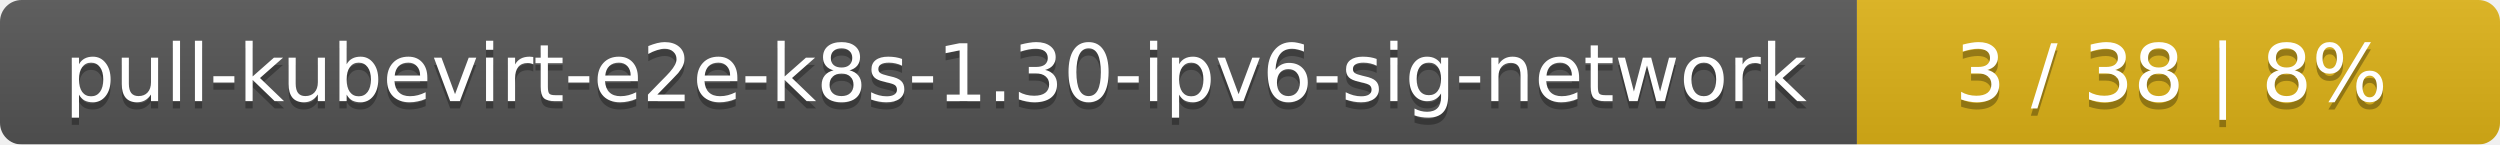
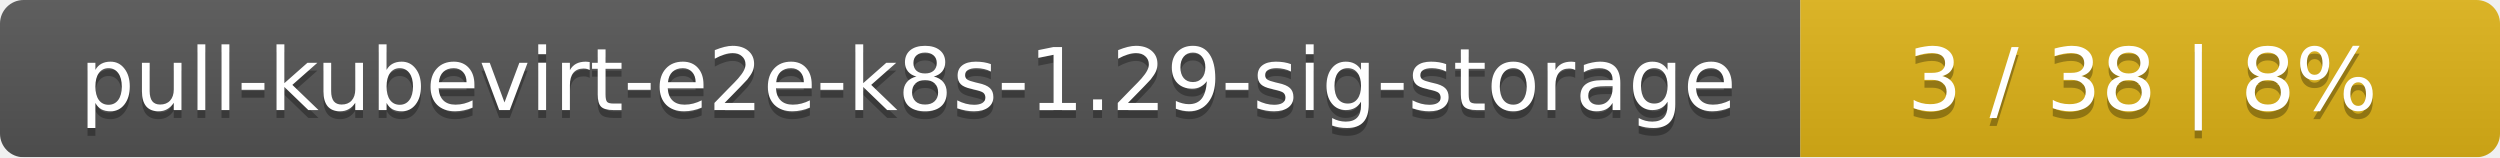
- <svg xmlns="http://www.w3.org/2000/svg" width="346" height="20">
+ <svg xmlns="http://www.w3.org/2000/svg" width="318" height="20">
  <linearGradient id="smooth" x2="0" y2="100%">
    <stop offset="0" stop-color="#bbb" stop-opacity=".1" />
    <stop offset="1" stop-opacity=".1" />
  </linearGradient>
  <mask id="round">
-     <rect width="346" height="20" rx="3" fill="#fff" />
+     <rect width="318" height="20" rx="3" fill="#fff" />
  </mask>
  <g mask="url(#round)">
-     <rect width="257" height="20" fill="#555" />
-     <rect x="257" width="89" height="20" fill="#dfb317" />
-     <rect width="346" height="20" fill="url(#smooth)" />
+     <rect width="229" height="20" fill="#555" />
+     <rect x="229" width="89" height="20" fill="#dfb317" />
+     <rect width="318" height="20" fill="url(#smooth)" />
  </g>
  <g fill="#fff" text-anchor="middle" font-family="DejaVu Sans,Verdana,Geneva,sans-serif" font-size="11">
-     <text x="129.5" y="15" fill="#010101" fill-opacity=".3">pull-kubevirt-e2e-k8s-1.30-ipv6-sig-network</text>
-     <text x="129.5" y="14">pull-kubevirt-e2e-k8s-1.30-ipv6-sig-network</text>
-     <text x="300.5" y="15" fill="#010101" fill-opacity=".3">3 / 38    |    8%</text>
-     <text x="300.5" y="14">3 / 38    |    8%</text>
+     <text x="115.5" y="15" fill="#010101" fill-opacity=".3">pull-kubevirt-e2e-k8s-1.29-sig-storage</text>
+     <text x="115.5" y="14">pull-kubevirt-e2e-k8s-1.29-sig-storage</text>
+     <text x="272.5" y="15" fill="#010101" fill-opacity=".3">3 / 38    |    8%</text>
+     <text x="272.5" y="14">3 / 38    |    8%</text>
  </g>
</svg>
